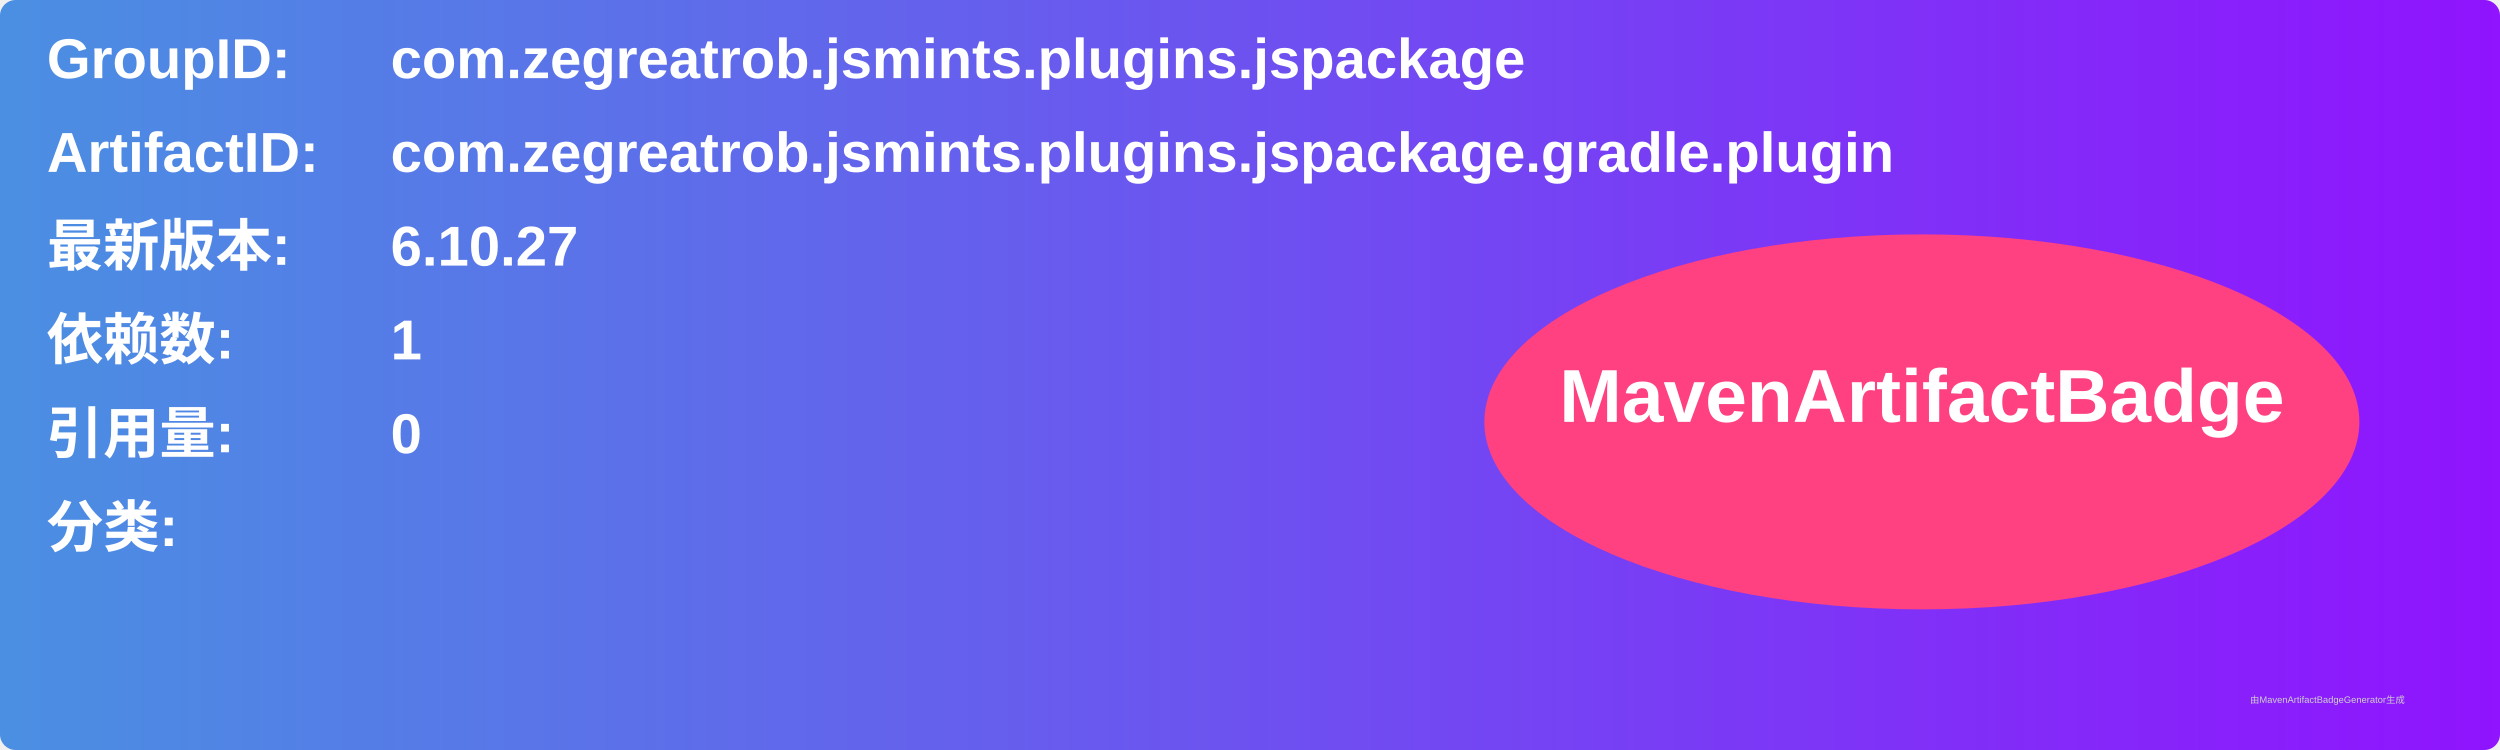
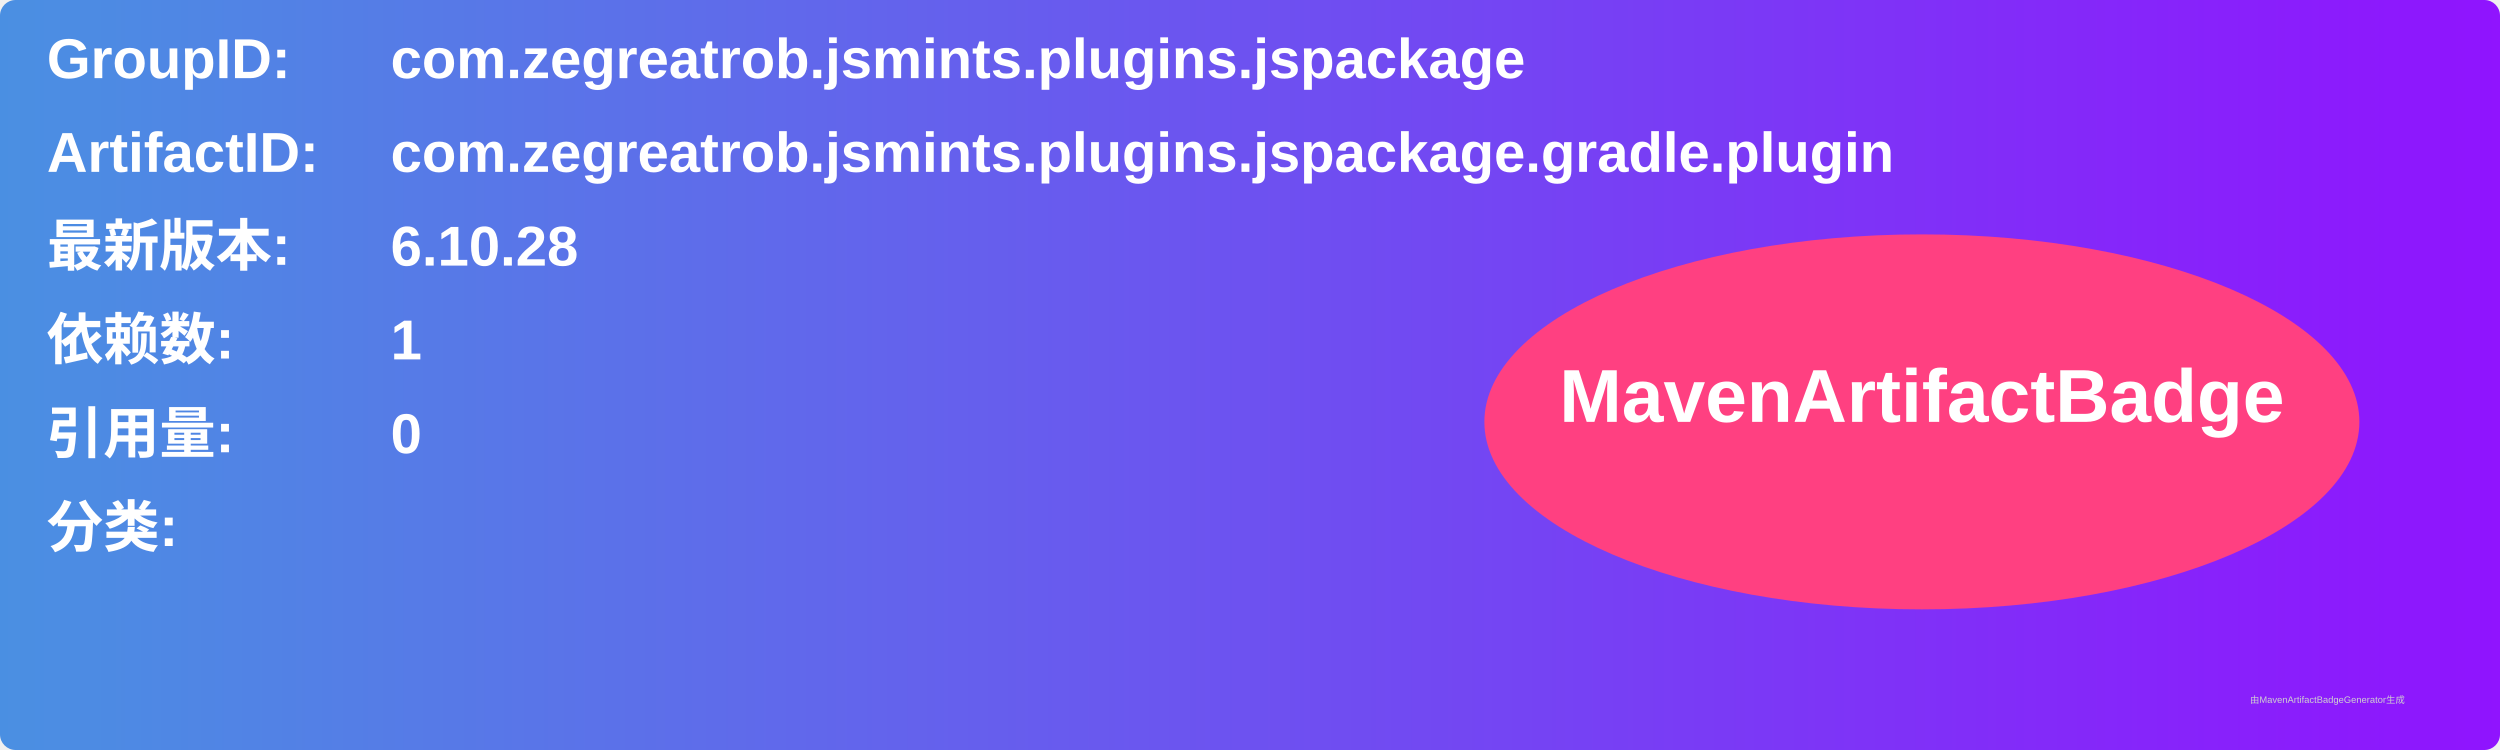
<svg xmlns="http://www.w3.org/2000/svg" width="800" height="240" viewBox="0 0 800 240">
  <linearGradient id="grad" x1="0%" y1="0%" x2="100%" y2="0%">
    <stop offset="0%" stop-color="#4a90e2" />
    <stop offset="100%" stop-color="#9013fe" />
  </linearGradient>
  <rect width="100%" height="100%" rx="5" ry="5" fill="url(#grad)" />
  <g transform="translate(15, 15)">
    <text x="0" y="10" font-family="Arial" font-size="18" fill="white" font-weight="bold" width="260">GroupID:</text>
    <text x="110" y="10" font-family="Arial" font-size="18" fill="white" font-weight="bold" width="460">com.zegreatrob.jsmints.plugins.jspackage</text>
    <text x="0" y="40" font-family="Arial" font-size="18" fill="white" font-weight="bold" width="260">ArtifactID:</text>
    <text x="110" y="40" font-family="Arial" font-size="18" fill="white" font-weight="bold" width="460">com.zegreatrob.jsmints.plugins.jspackage.gradle.plugin</text>
    <text x="0" y="70" font-family="Arial" font-size="18" fill="white" font-weight="bold">最新版本:</text>
    <text x="110" y="70" font-family="Arial" font-size="18" fill="white" font-weight="bold">
-       <tspan font-weight="bold">6.10.27</tspan>
+       <tspan font-weight="bold">6.10.28</tspan>
    </text>
    <text x="0" y="100" font-family="Arial" font-size="18" fill="white" font-weight="bold">依赖数: </text>
    <text x="110" y="100" font-family="Arial" font-size="18" fill="white">
      <tspan font-weight="bold">1</tspan>
    </text>
    <text x="0" y="130" font-family="Arial" font-size="18" fill="white" font-weight="bold">引用量: </text>
    <text x="110" y="130" font-family="Arial" font-size="18" fill="white">
      <tspan font-weight="bold">0</tspan>
    </text>
    <text x="0" y="160" font-family="Arial" font-size="18" fill="white" font-weight="bold">分类:</text>
    <text x="10" y="190" font-family="Arial" font-size="10" fill="white">
      <tspan font-weight="bold" />
    </text>
    <ellipse cx="600" cy="120" rx="140" ry="60" fill="#ff4081" />
    <text x="600" y="120" text-anchor="middle" font-family="Arial" font-size="24" fill="white" font-weight="bold">MavenArtifactBadge</text>
  </g>
  <text x="720" y="225" font-family="Arial" font-size="3" fill="#d0d0d0">由MavenArtifactBadgeGenerator生成</text>
</svg>
